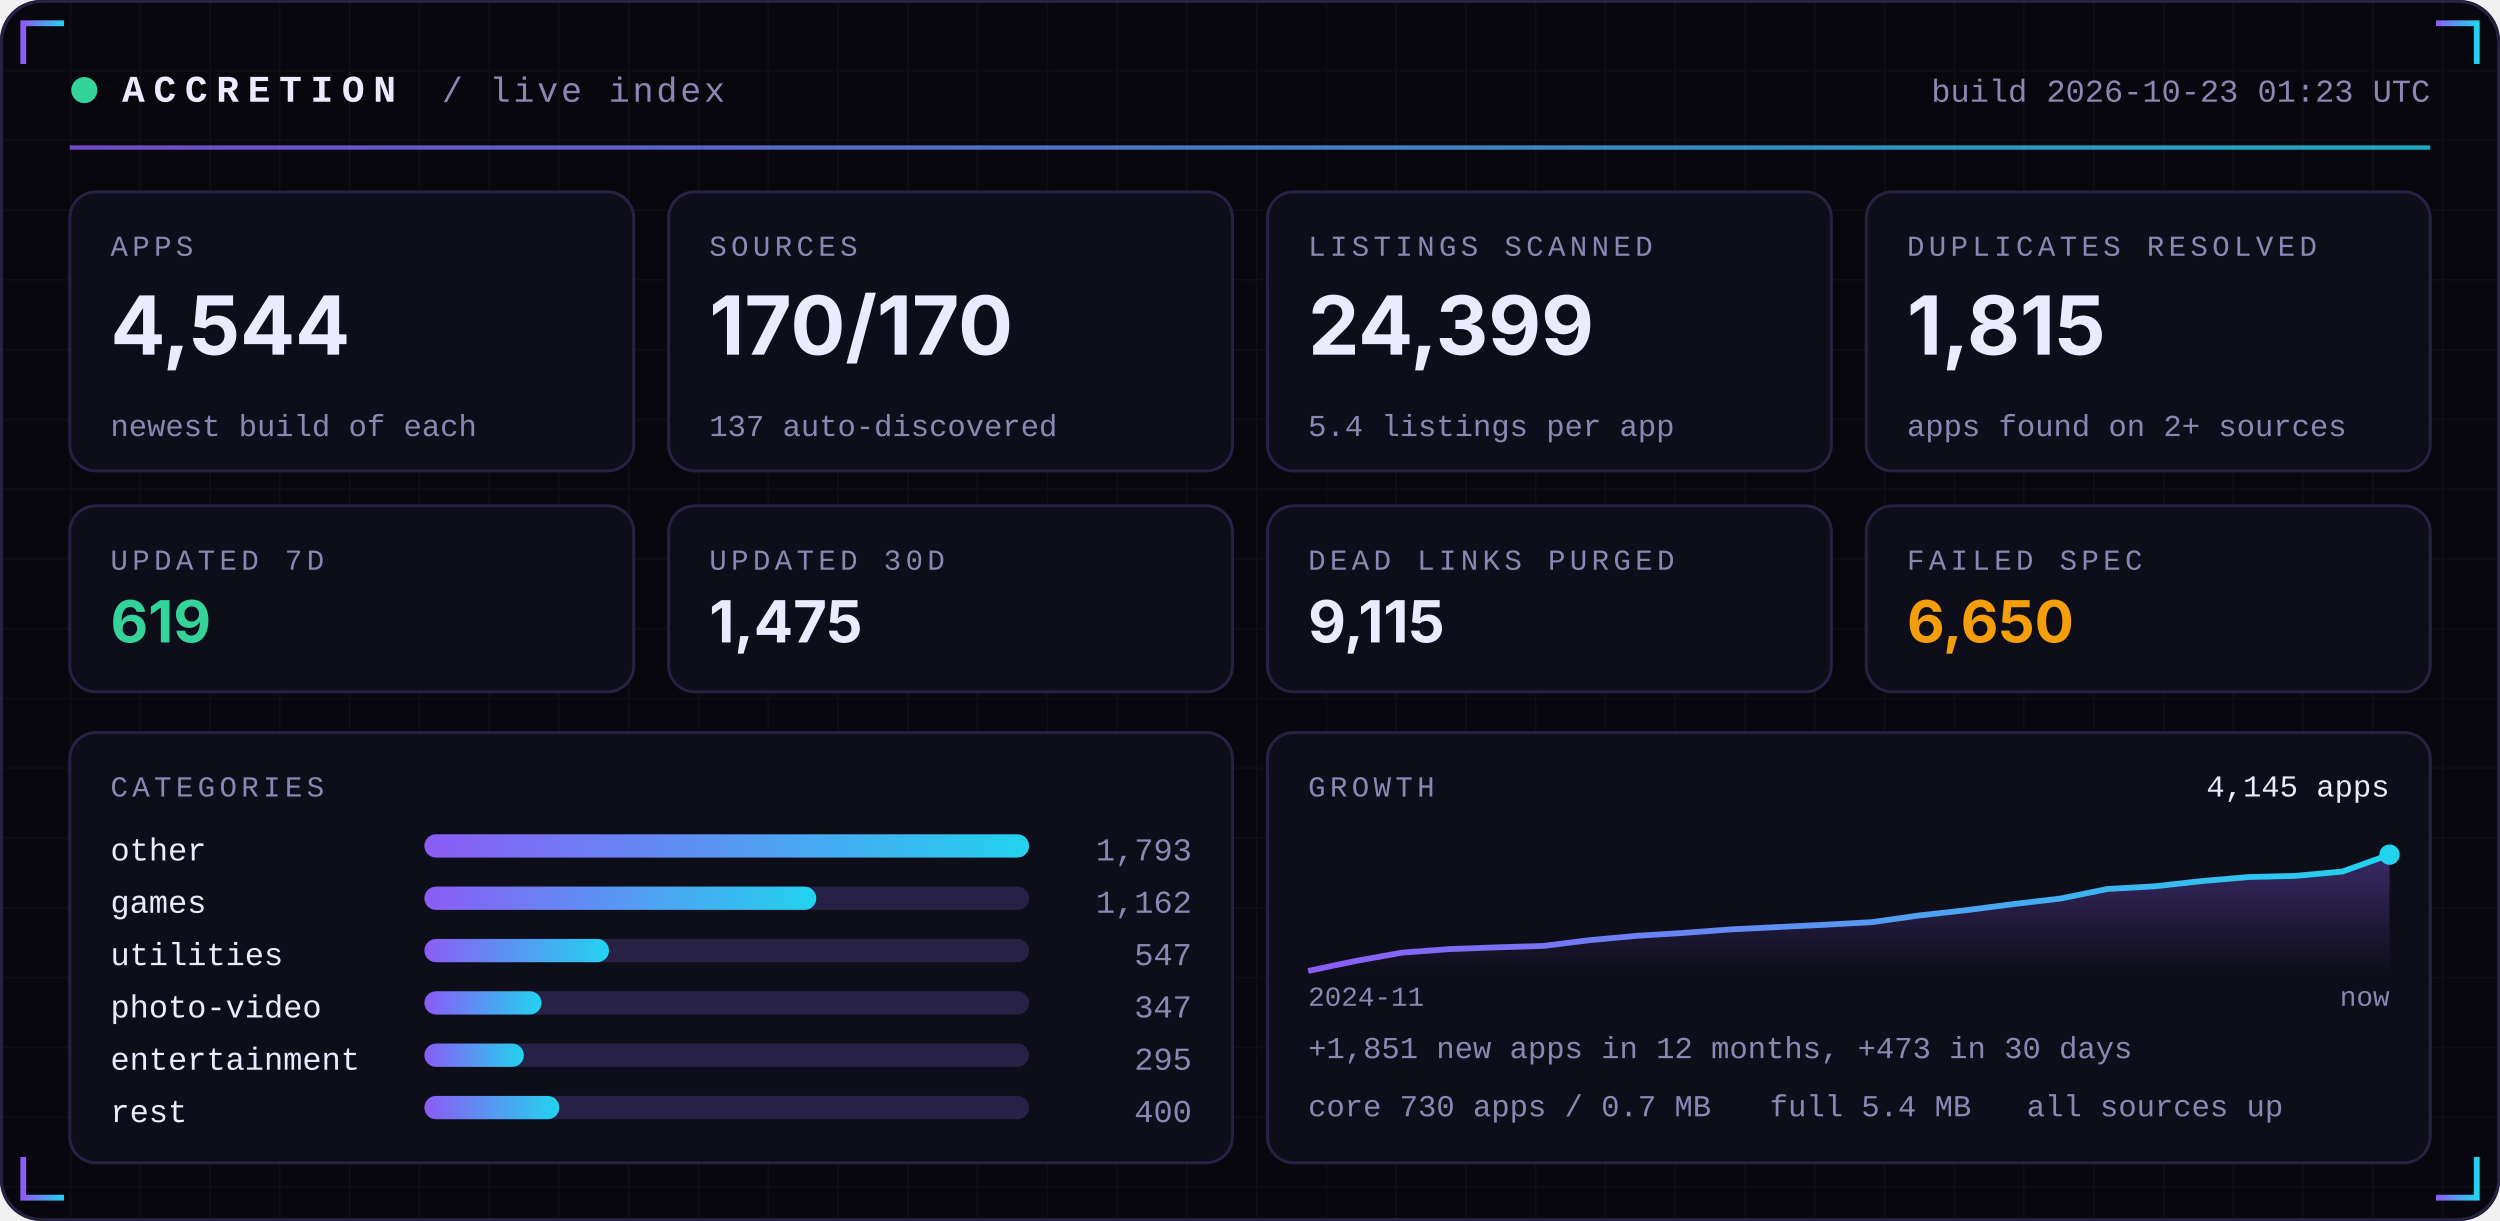
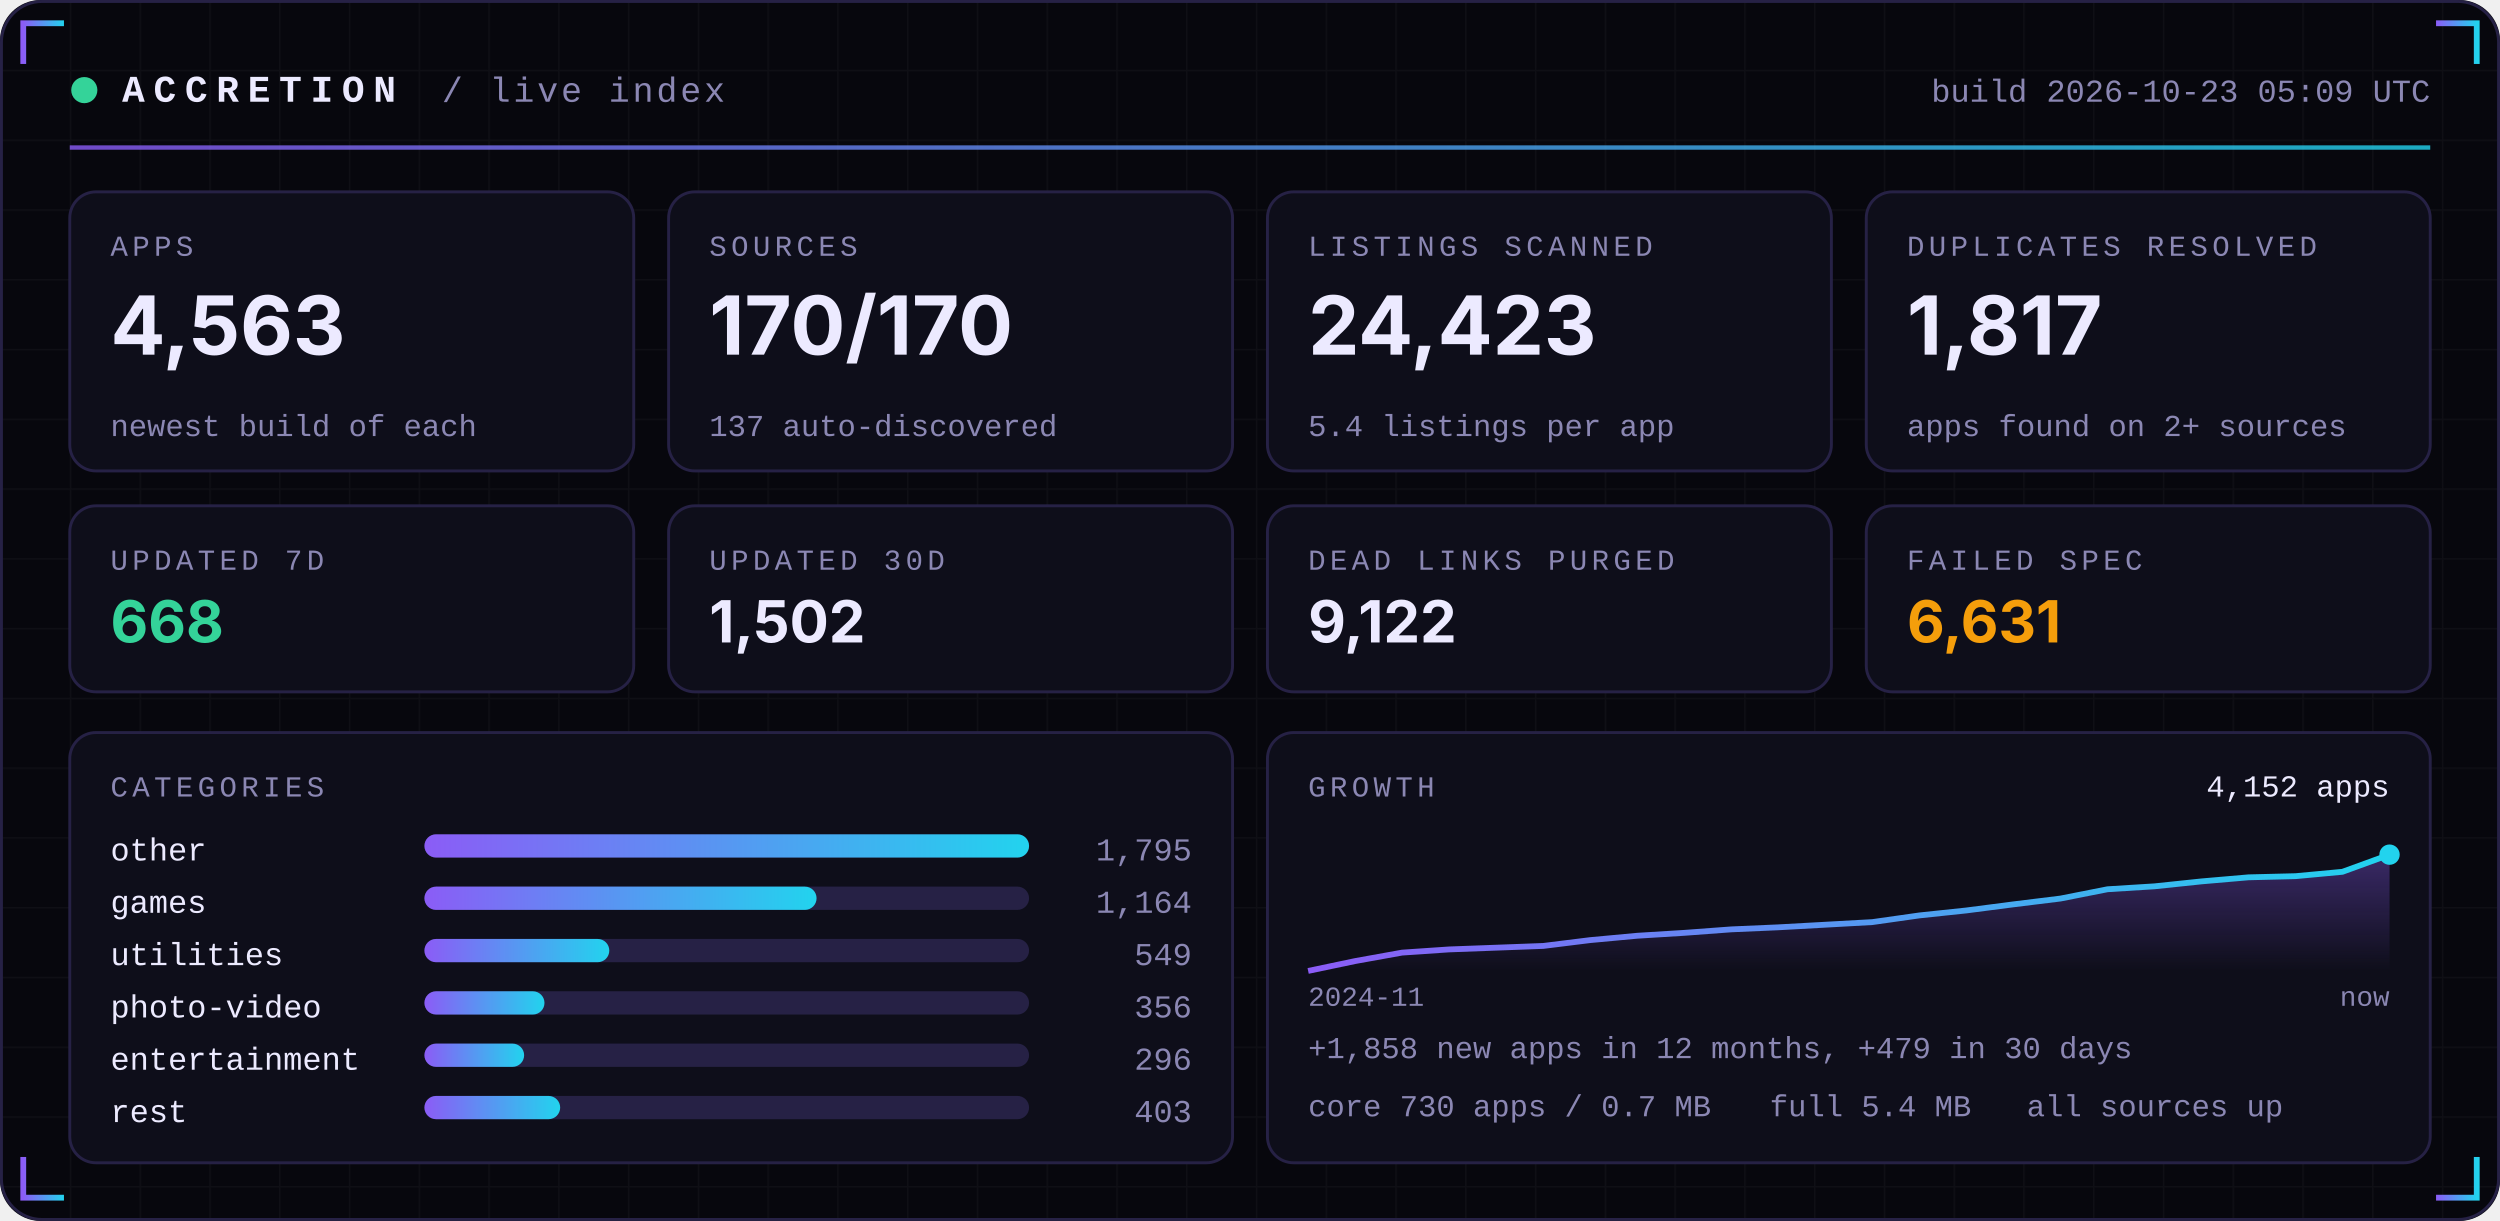
<svg xmlns="http://www.w3.org/2000/svg" width="860" height="420" viewBox="0 0 860 420" role="img">
  <defs>
    <linearGradient id="acc" x1="0" x2="1">
      <stop offset="0" stop-color="#8B5CF6" />
      <stop offset="1" stop-color="#22D3EE" />
    </linearGradient>
    <linearGradient id="area" x1="0" x2="0" y1="0" y2="1">
      <stop offset="0" stop-color="#8B5CF6" stop-opacity="0.35" />
      <stop offset="1" stop-color="#8B5CF6" stop-opacity="0" />
    </linearGradient>
    <pattern id="grid" width="24" height="24" patternUnits="userSpaceOnUse">
      <path d="M24 0H0V24" fill="none" stroke="#FFFFFF" stroke-opacity="0.035" />
    </pattern>
  </defs>
  <rect width="860" height="420" rx="14" fill="#07070D" />
  <rect width="860" height="420" rx="14" fill="url(#grid)" />
  <rect x="0.5" y="0.5" width="859" height="419" rx="14" fill="none" stroke="#262145" />
  <path d="M8 22 V8 H22" stroke="url(#acc)" stroke-width="2" fill="none" />
  <path d="M852 22 V8 H838" stroke="url(#acc)" stroke-width="2" fill="none" />
  <path d="M8 398 V412 H22" stroke="url(#acc)" stroke-width="2" fill="none" />
  <path d="M852 398 V412 H838" stroke="url(#acc)" stroke-width="2" fill="none" />
  <circle cx="29" cy="31" r="4.5" fill="#34D399">
    <animate attributeName="opacity" values="1;0.25;1" dur="2.4s" repeatCount="indefinite" />
  </circle>
  <text x="42" y="35" font-family="ui-monospace,SFMono-Regular,Menlo,Consolas,'Liberation Mono',monospace" font-size="13" font-weight="700" fill="#ECEAFF" text-anchor="start" letter-spacing="3">ACCRETION</text>
  <text x="152" y="35" font-family="ui-monospace,SFMono-Regular,Menlo,Consolas,'Liberation Mono',monospace" font-size="12" font-weight="400" fill="#8B87B3" text-anchor="start" letter-spacing="1">/ live index</text>
-   <text x="836" y="35" font-family="ui-monospace,SFMono-Regular,Menlo,Consolas,'Liberation Mono',monospace" font-size="11" font-weight="400" fill="#8B87B3" text-anchor="end" letter-spacing="0">build 2026-10-23 01:23 UTC</text>
+   <text x="836" y="35" font-family="ui-monospace,SFMono-Regular,Menlo,Consolas,'Liberation Mono',monospace" font-size="11" font-weight="400" fill="#8B87B3" text-anchor="end" letter-spacing="0">build 2026-10-23 05:09 UTC</text>
  <rect x="24" y="50" width="812" height="1.5" fill="url(#acc)" opacity="0.8" />
  <rect x="24.0" y="66" width="194.0" height="96" rx="9" fill="#0E0E1A" stroke="#262145" />
  <text x="38.0" y="88" font-family="ui-monospace,SFMono-Regular,Menlo,Consolas,'Liberation Mono',monospace" font-size="10" font-weight="400" fill="#8B87B3" text-anchor="start" letter-spacing="1.5">APPS</text>
-   <text x="38.0" y="122" font-family="-apple-system,BlinkMacSystemFont,'Segoe UI',Inter,Helvetica,Arial,sans-serif" font-size="28" font-weight="700" fill="#ECEAFF" text-anchor="start" letter-spacing="0">4,544</text>
+   <text x="38.0" y="122" font-family="-apple-system,BlinkMacSystemFont,'Segoe UI',Inter,Helvetica,Arial,sans-serif" font-size="28" font-weight="700" fill="#ECEAFF" text-anchor="start" letter-spacing="0">4,563</text>
  <text x="38.0" y="150" font-family="ui-monospace,SFMono-Regular,Menlo,Consolas,'Liberation Mono',monospace" font-size="10.5" font-weight="400" fill="#8B87B3" text-anchor="start" letter-spacing="0">newest build of each</text>
  <rect x="230.0" y="66" width="194.0" height="96" rx="9" fill="#0E0E1A" stroke="#262145" />
  <text x="244.0" y="88" font-family="ui-monospace,SFMono-Regular,Menlo,Consolas,'Liberation Mono',monospace" font-size="10" font-weight="400" fill="#8B87B3" text-anchor="start" letter-spacing="1.5">SOURCES</text>
  <text x="244.0" y="122" font-family="-apple-system,BlinkMacSystemFont,'Segoe UI',Inter,Helvetica,Arial,sans-serif" font-size="28" font-weight="700" fill="#ECEAFF" text-anchor="start" letter-spacing="0">170/170</text>
  <text x="244.0" y="150" font-family="ui-monospace,SFMono-Regular,Menlo,Consolas,'Liberation Mono',monospace" font-size="10.5" font-weight="400" fill="#8B87B3" text-anchor="start" letter-spacing="0">137 auto-discovered</text>
  <rect x="436.0" y="66" width="194.0" height="96" rx="9" fill="#0E0E1A" stroke="#262145" />
  <text x="450.0" y="88" font-family="ui-monospace,SFMono-Regular,Menlo,Consolas,'Liberation Mono',monospace" font-size="10" font-weight="400" fill="#8B87B3" text-anchor="start" letter-spacing="1.5">LISTINGS SCANNED</text>
-   <text x="450.0" y="122" font-family="-apple-system,BlinkMacSystemFont,'Segoe UI',Inter,Helvetica,Arial,sans-serif" font-size="28" font-weight="700" fill="#ECEAFF" text-anchor="start" letter-spacing="0">24,399</text>
+   <text x="450.0" y="122" font-family="-apple-system,BlinkMacSystemFont,'Segoe UI',Inter,Helvetica,Arial,sans-serif" font-size="28" font-weight="700" fill="#ECEAFF" text-anchor="start" letter-spacing="0">24,423</text>
  <text x="450.0" y="150" font-family="ui-monospace,SFMono-Regular,Menlo,Consolas,'Liberation Mono',monospace" font-size="10.5" font-weight="400" fill="#8B87B3" text-anchor="start" letter-spacing="0">5.4 listings per app</text>
  <rect x="642.0" y="66" width="194.0" height="96" rx="9" fill="#0E0E1A" stroke="#262145" />
  <text x="656.0" y="88" font-family="ui-monospace,SFMono-Regular,Menlo,Consolas,'Liberation Mono',monospace" font-size="10" font-weight="400" fill="#8B87B3" text-anchor="start" letter-spacing="1.5">DUPLICATES RESOLVED</text>
-   <text x="656.0" y="122" font-family="-apple-system,BlinkMacSystemFont,'Segoe UI',Inter,Helvetica,Arial,sans-serif" font-size="28" font-weight="700" fill="#ECEAFF" text-anchor="start" letter-spacing="0">1,815</text>
+   <text x="656.0" y="122" font-family="-apple-system,BlinkMacSystemFont,'Segoe UI',Inter,Helvetica,Arial,sans-serif" font-size="28" font-weight="700" fill="#ECEAFF" text-anchor="start" letter-spacing="0">1,817</text>
  <text x="656.0" y="150" font-family="ui-monospace,SFMono-Regular,Menlo,Consolas,'Liberation Mono',monospace" font-size="10.5" font-weight="400" fill="#8B87B3" text-anchor="start" letter-spacing="0">apps found on 2+ sources</text>
  <rect x="24.0" y="174" width="194.0" height="64" rx="9" fill="#0E0E1A" stroke="#262145" />
  <text x="38.0" y="196" font-family="ui-monospace,SFMono-Regular,Menlo,Consolas,'Liberation Mono',monospace" font-size="10" font-weight="400" fill="#8B87B3" text-anchor="start" letter-spacing="1.5">UPDATED 7D</text>
-   <text x="38.0" y="221" font-family="-apple-system,BlinkMacSystemFont,'Segoe UI',Inter,Helvetica,Arial,sans-serif" font-size="20" font-weight="700" fill="#34D399" text-anchor="start" letter-spacing="0">619</text>
+   <text x="38.0" y="221" font-family="-apple-system,BlinkMacSystemFont,'Segoe UI',Inter,Helvetica,Arial,sans-serif" font-size="20" font-weight="700" fill="#34D399" text-anchor="start" letter-spacing="0">668</text>
  <rect x="230.0" y="174" width="194.0" height="64" rx="9" fill="#0E0E1A" stroke="#262145" />
  <text x="244.0" y="196" font-family="ui-monospace,SFMono-Regular,Menlo,Consolas,'Liberation Mono',monospace" font-size="10" font-weight="400" fill="#8B87B3" text-anchor="start" letter-spacing="1.5">UPDATED 30D</text>
-   <text x="244.0" y="221" font-family="-apple-system,BlinkMacSystemFont,'Segoe UI',Inter,Helvetica,Arial,sans-serif" font-size="20" font-weight="700" fill="#ECEAFF" text-anchor="start" letter-spacing="0">1,475</text>
+   <text x="244.0" y="221" font-family="-apple-system,BlinkMacSystemFont,'Segoe UI',Inter,Helvetica,Arial,sans-serif" font-size="20" font-weight="700" fill="#ECEAFF" text-anchor="start" letter-spacing="0">1,502</text>
  <rect x="436.0" y="174" width="194.0" height="64" rx="9" fill="#0E0E1A" stroke="#262145" />
  <text x="450.0" y="196" font-family="ui-monospace,SFMono-Regular,Menlo,Consolas,'Liberation Mono',monospace" font-size="10" font-weight="400" fill="#8B87B3" text-anchor="start" letter-spacing="1.5">DEAD LINKS PURGED</text>
-   <text x="450.0" y="221" font-family="-apple-system,BlinkMacSystemFont,'Segoe UI',Inter,Helvetica,Arial,sans-serif" font-size="20" font-weight="700" fill="#ECEAFF" text-anchor="start" letter-spacing="0">9,115</text>
+   <text x="450.0" y="221" font-family="-apple-system,BlinkMacSystemFont,'Segoe UI',Inter,Helvetica,Arial,sans-serif" font-size="20" font-weight="700" fill="#ECEAFF" text-anchor="start" letter-spacing="0">9,122</text>
  <rect x="642.0" y="174" width="194.0" height="64" rx="9" fill="#0E0E1A" stroke="#262145" />
  <text x="656.0" y="196" font-family="ui-monospace,SFMono-Regular,Menlo,Consolas,'Liberation Mono',monospace" font-size="10" font-weight="400" fill="#8B87B3" text-anchor="start" letter-spacing="1.5">FAILED SPEC</text>
-   <text x="656.0" y="221" font-family="-apple-system,BlinkMacSystemFont,'Segoe UI',Inter,Helvetica,Arial,sans-serif" font-size="20" font-weight="700" fill="#F59E0B" text-anchor="start" letter-spacing="0">6,650</text>
+   <text x="656.0" y="221" font-family="-apple-system,BlinkMacSystemFont,'Segoe UI',Inter,Helvetica,Arial,sans-serif" font-size="20" font-weight="700" fill="#F59E0B" text-anchor="start" letter-spacing="0">6,631</text>
  <rect x="24" y="252" width="400.0" height="148" rx="9" fill="#0E0E1A" stroke="#262145" />
  <rect x="436.0" y="252" width="400.0" height="148" rx="9" fill="#0E0E1A" stroke="#262145" />
  <text x="38" y="274" font-family="ui-monospace,SFMono-Regular,Menlo,Consolas,'Liberation Mono',monospace" font-size="10" font-weight="400" fill="#8B87B3" text-anchor="start" letter-spacing="1.5">CATEGORIES</text>
  <text x="38" y="296" font-family="ui-monospace,SFMono-Regular,Menlo,Consolas,'Liberation Mono',monospace" font-size="11" font-weight="400" fill="#ECEAFF" text-anchor="start" letter-spacing="0">other</text>
  <rect x="146" y="287" width="208.0" height="8" rx="4" fill="#262145" />
  <rect x="146" y="287" width="208.0" height="8" rx="4" fill="url(#acc)" />
-   <text x="410.0" y="296" font-family="ui-monospace,SFMono-Regular,Menlo,Consolas,'Liberation Mono',monospace" font-size="11" font-weight="400" fill="#8B87B3" text-anchor="end" letter-spacing="0">1,793</text>
+   <text x="410.0" y="296" font-family="ui-monospace,SFMono-Regular,Menlo,Consolas,'Liberation Mono',monospace" font-size="11" font-weight="400" fill="#8B87B3" text-anchor="end" letter-spacing="0">1,795</text>
  <text x="38" y="314" font-family="ui-monospace,SFMono-Regular,Menlo,Consolas,'Liberation Mono',monospace" font-size="11" font-weight="400" fill="#ECEAFF" text-anchor="start" letter-spacing="0">games</text>
  <rect x="146" y="305" width="208.0" height="8" rx="4" fill="#262145" />
-   <rect x="146" y="305" width="134.8" height="8" rx="4" fill="url(#acc)" />
-   <text x="410.0" y="314" font-family="ui-monospace,SFMono-Regular,Menlo,Consolas,'Liberation Mono',monospace" font-size="11" font-weight="400" fill="#8B87B3" text-anchor="end" letter-spacing="0">1,162</text>
+   <rect x="146" y="305" width="134.9" height="8" rx="4" fill="url(#acc)" />
+   <text x="410.0" y="314" font-family="ui-monospace,SFMono-Regular,Menlo,Consolas,'Liberation Mono',monospace" font-size="11" font-weight="400" fill="#8B87B3" text-anchor="end" letter-spacing="0">1,164</text>
  <text x="38" y="332" font-family="ui-monospace,SFMono-Regular,Menlo,Consolas,'Liberation Mono',monospace" font-size="11" font-weight="400" fill="#ECEAFF" text-anchor="start" letter-spacing="0">utilities</text>
  <rect x="146" y="323" width="208.0" height="8" rx="4" fill="#262145" />
-   <rect x="146" y="323" width="63.5" height="8" rx="4" fill="url(#acc)" />
-   <text x="410.0" y="332" font-family="ui-monospace,SFMono-Regular,Menlo,Consolas,'Liberation Mono',monospace" font-size="11" font-weight="400" fill="#8B87B3" text-anchor="end" letter-spacing="0">547</text>
+   <rect x="146" y="323" width="63.6" height="8" rx="4" fill="url(#acc)" />
+   <text x="410.0" y="332" font-family="ui-monospace,SFMono-Regular,Menlo,Consolas,'Liberation Mono',monospace" font-size="11" font-weight="400" fill="#8B87B3" text-anchor="end" letter-spacing="0">549</text>
  <text x="38" y="350" font-family="ui-monospace,SFMono-Regular,Menlo,Consolas,'Liberation Mono',monospace" font-size="11" font-weight="400" fill="#ECEAFF" text-anchor="start" letter-spacing="0">photo-video</text>
  <rect x="146" y="341" width="208.0" height="8" rx="4" fill="#262145" />
-   <rect x="146" y="341" width="40.3" height="8" rx="4" fill="url(#acc)" />
-   <text x="410.0" y="350" font-family="ui-monospace,SFMono-Regular,Menlo,Consolas,'Liberation Mono',monospace" font-size="11" font-weight="400" fill="#8B87B3" text-anchor="end" letter-spacing="0">347</text>
+   <rect x="146" y="341" width="41.3" height="8" rx="4" fill="url(#acc)" />
+   <text x="410.0" y="350" font-family="ui-monospace,SFMono-Regular,Menlo,Consolas,'Liberation Mono',monospace" font-size="11" font-weight="400" fill="#8B87B3" text-anchor="end" letter-spacing="0">356</text>
  <text x="38" y="368" font-family="ui-monospace,SFMono-Regular,Menlo,Consolas,'Liberation Mono',monospace" font-size="11" font-weight="400" fill="#ECEAFF" text-anchor="start" letter-spacing="0">entertainment</text>
  <rect x="146" y="359" width="208.0" height="8" rx="4" fill="#262145" />
-   <rect x="146" y="359" width="34.2" height="8" rx="4" fill="url(#acc)" />
-   <text x="410.0" y="368" font-family="ui-monospace,SFMono-Regular,Menlo,Consolas,'Liberation Mono',monospace" font-size="11" font-weight="400" fill="#8B87B3" text-anchor="end" letter-spacing="0">295</text>
+   <rect x="146" y="359" width="34.3" height="8" rx="4" fill="url(#acc)" />
+   <text x="410.0" y="368" font-family="ui-monospace,SFMono-Regular,Menlo,Consolas,'Liberation Mono',monospace" font-size="11" font-weight="400" fill="#8B87B3" text-anchor="end" letter-spacing="0">296</text>
  <text x="38" y="386" font-family="ui-monospace,SFMono-Regular,Menlo,Consolas,'Liberation Mono',monospace" font-size="11" font-weight="400" fill="#ECEAFF" text-anchor="start" letter-spacing="0">rest</text>
  <rect x="146" y="377" width="208.0" height="8" rx="4" fill="#262145" />
-   <rect x="146" y="377" width="46.4" height="8" rx="4" fill="url(#acc)" />
-   <text x="410.0" y="386" font-family="ui-monospace,SFMono-Regular,Menlo,Consolas,'Liberation Mono',monospace" font-size="11" font-weight="400" fill="#8B87B3" text-anchor="end" letter-spacing="0">400</text>
+   <rect x="146" y="377" width="46.7" height="8" rx="4" fill="url(#acc)" />
+   <text x="410.0" y="386" font-family="ui-monospace,SFMono-Regular,Menlo,Consolas,'Liberation Mono',monospace" font-size="11" font-weight="400" fill="#8B87B3" text-anchor="end" letter-spacing="0">403</text>
  <text x="450.0" y="274" font-family="ui-monospace,SFMono-Regular,Menlo,Consolas,'Liberation Mono',monospace" font-size="10" font-weight="400" fill="#8B87B3" text-anchor="start" letter-spacing="1.5">GROWTH</text>
-   <polygon points="450.0,334 450.0,334.0 466.2,330.6 482.3,327.7 498.5,326.5 514.7,325.9 530.9,325.4 547.0,323.4 563.2,321.9 579.4,320.9 595.6,319.7 611.7,318.9 627.9,318.1 644.1,317.2 660.3,314.9 676.4,313.1 692.6,311.0 708.8,309.1 725.0,305.8 741.1,304.9 757.3,303.1 773.5,301.7 789.7,301.3 805.8,299.8 822.0,294.0 822.0,334" fill="url(#area)" />
-   <polyline points="450.0,334.0 466.2,330.6 482.3,327.7 498.5,326.5 514.7,325.9 530.9,325.4 547.0,323.4 563.2,321.9 579.4,320.9 595.6,319.7 611.7,318.9 627.9,318.1 644.1,317.2 660.3,314.9 676.4,313.1 692.6,311.0 708.8,309.1 725.0,305.8 741.1,304.9 757.3,303.1 773.5,301.7 789.7,301.3 805.8,299.8 822.0,294.0" fill="none" stroke="url(#acc)" stroke-width="2" stroke-linejoin="round" />
+   <polygon points="450.0,334 450.0,334.0 466.2,330.6 482.3,327.7 498.5,326.6 514.7,326.0 530.9,325.4 547.0,323.4 563.2,321.9 579.4,320.9 595.6,319.7 611.7,319.0 627.9,318.1 644.1,317.2 660.3,314.9 676.4,313.2 692.6,311.1 708.8,309.1 725.0,305.9 741.1,304.9 757.3,303.2 773.5,301.8 789.7,301.4 805.8,299.9 822.0,294.0 822.0,334" fill="url(#area)" />
+   <polyline points="450.0,334.0 466.2,330.6 482.3,327.7 498.5,326.6 514.7,326.0 530.9,325.4 547.0,323.4 563.2,321.9 579.4,320.9 595.6,319.7 611.7,319.0 627.9,318.1 644.1,317.2 660.3,314.9 676.4,313.2 692.6,311.1 708.8,309.1 725.0,305.9 741.1,304.9 757.3,303.2 773.5,301.8 789.7,301.4 805.8,299.9 822.0,294.0" fill="none" stroke="url(#acc)" stroke-width="2" stroke-linejoin="round" />
  <circle cx="822.0" cy="294.0" r="3.5" fill="#22D3EE" />
-   <text x="822.0" y="274" font-family="ui-monospace,SFMono-Regular,Menlo,Consolas,'Liberation Mono',monospace" font-size="10.5" font-weight="400" fill="#ECEAFF" text-anchor="end" letter-spacing="0">4,145 apps</text>
+   <text x="822.0" y="274" font-family="ui-monospace,SFMono-Regular,Menlo,Consolas,'Liberation Mono',monospace" font-size="10.5" font-weight="400" fill="#ECEAFF" text-anchor="end" letter-spacing="0">4,152 apps</text>
  <text x="450.0" y="346" font-family="ui-monospace,SFMono-Regular,Menlo,Consolas,'Liberation Mono',monospace" font-size="9.5" font-weight="400" fill="#8B87B3" text-anchor="start" letter-spacing="0">2024-11</text>
  <text x="822.0" y="346" font-family="ui-monospace,SFMono-Regular,Menlo,Consolas,'Liberation Mono',monospace" font-size="9.5" font-weight="400" fill="#8B87B3" text-anchor="end" letter-spacing="0">now</text>
-   <text x="450.0" y="364" font-family="ui-monospace,SFMono-Regular,Menlo,Consolas,'Liberation Mono',monospace" font-size="10.5" font-weight="400" fill="#8B87B3" text-anchor="start" letter-spacing="0">+1,851 new apps in 12 months, +473 in 30 days</text>
+   <text x="450.0" y="364" font-family="ui-monospace,SFMono-Regular,Menlo,Consolas,'Liberation Mono',monospace" font-size="10.5" font-weight="400" fill="#8B87B3" text-anchor="start" letter-spacing="0">+1,858 new apps in 12 months, +479 in 30 days</text>
  <text x="450.0" y="384" font-family="ui-monospace,SFMono-Regular,Menlo,Consolas,'Liberation Mono',monospace" font-size="10.5" font-weight="400" fill="#8B87B3" text-anchor="start" letter-spacing="0">core 730 apps / 0.7 MB</text>
  <text x="608.8" y="384" font-family="ui-monospace,SFMono-Regular,Menlo,Consolas,'Liberation Mono',monospace" font-size="10.5" font-weight="400" fill="#8B87B3" text-anchor="start" letter-spacing="0">full 5.4 MB</text>
  <text x="697.2" y="384" font-family="ui-monospace,SFMono-Regular,Menlo,Consolas,'Liberation Mono',monospace" font-size="10.5" font-weight="400" fill="#8B87B3" text-anchor="start" letter-spacing="0">all sources up</text>
</svg>
